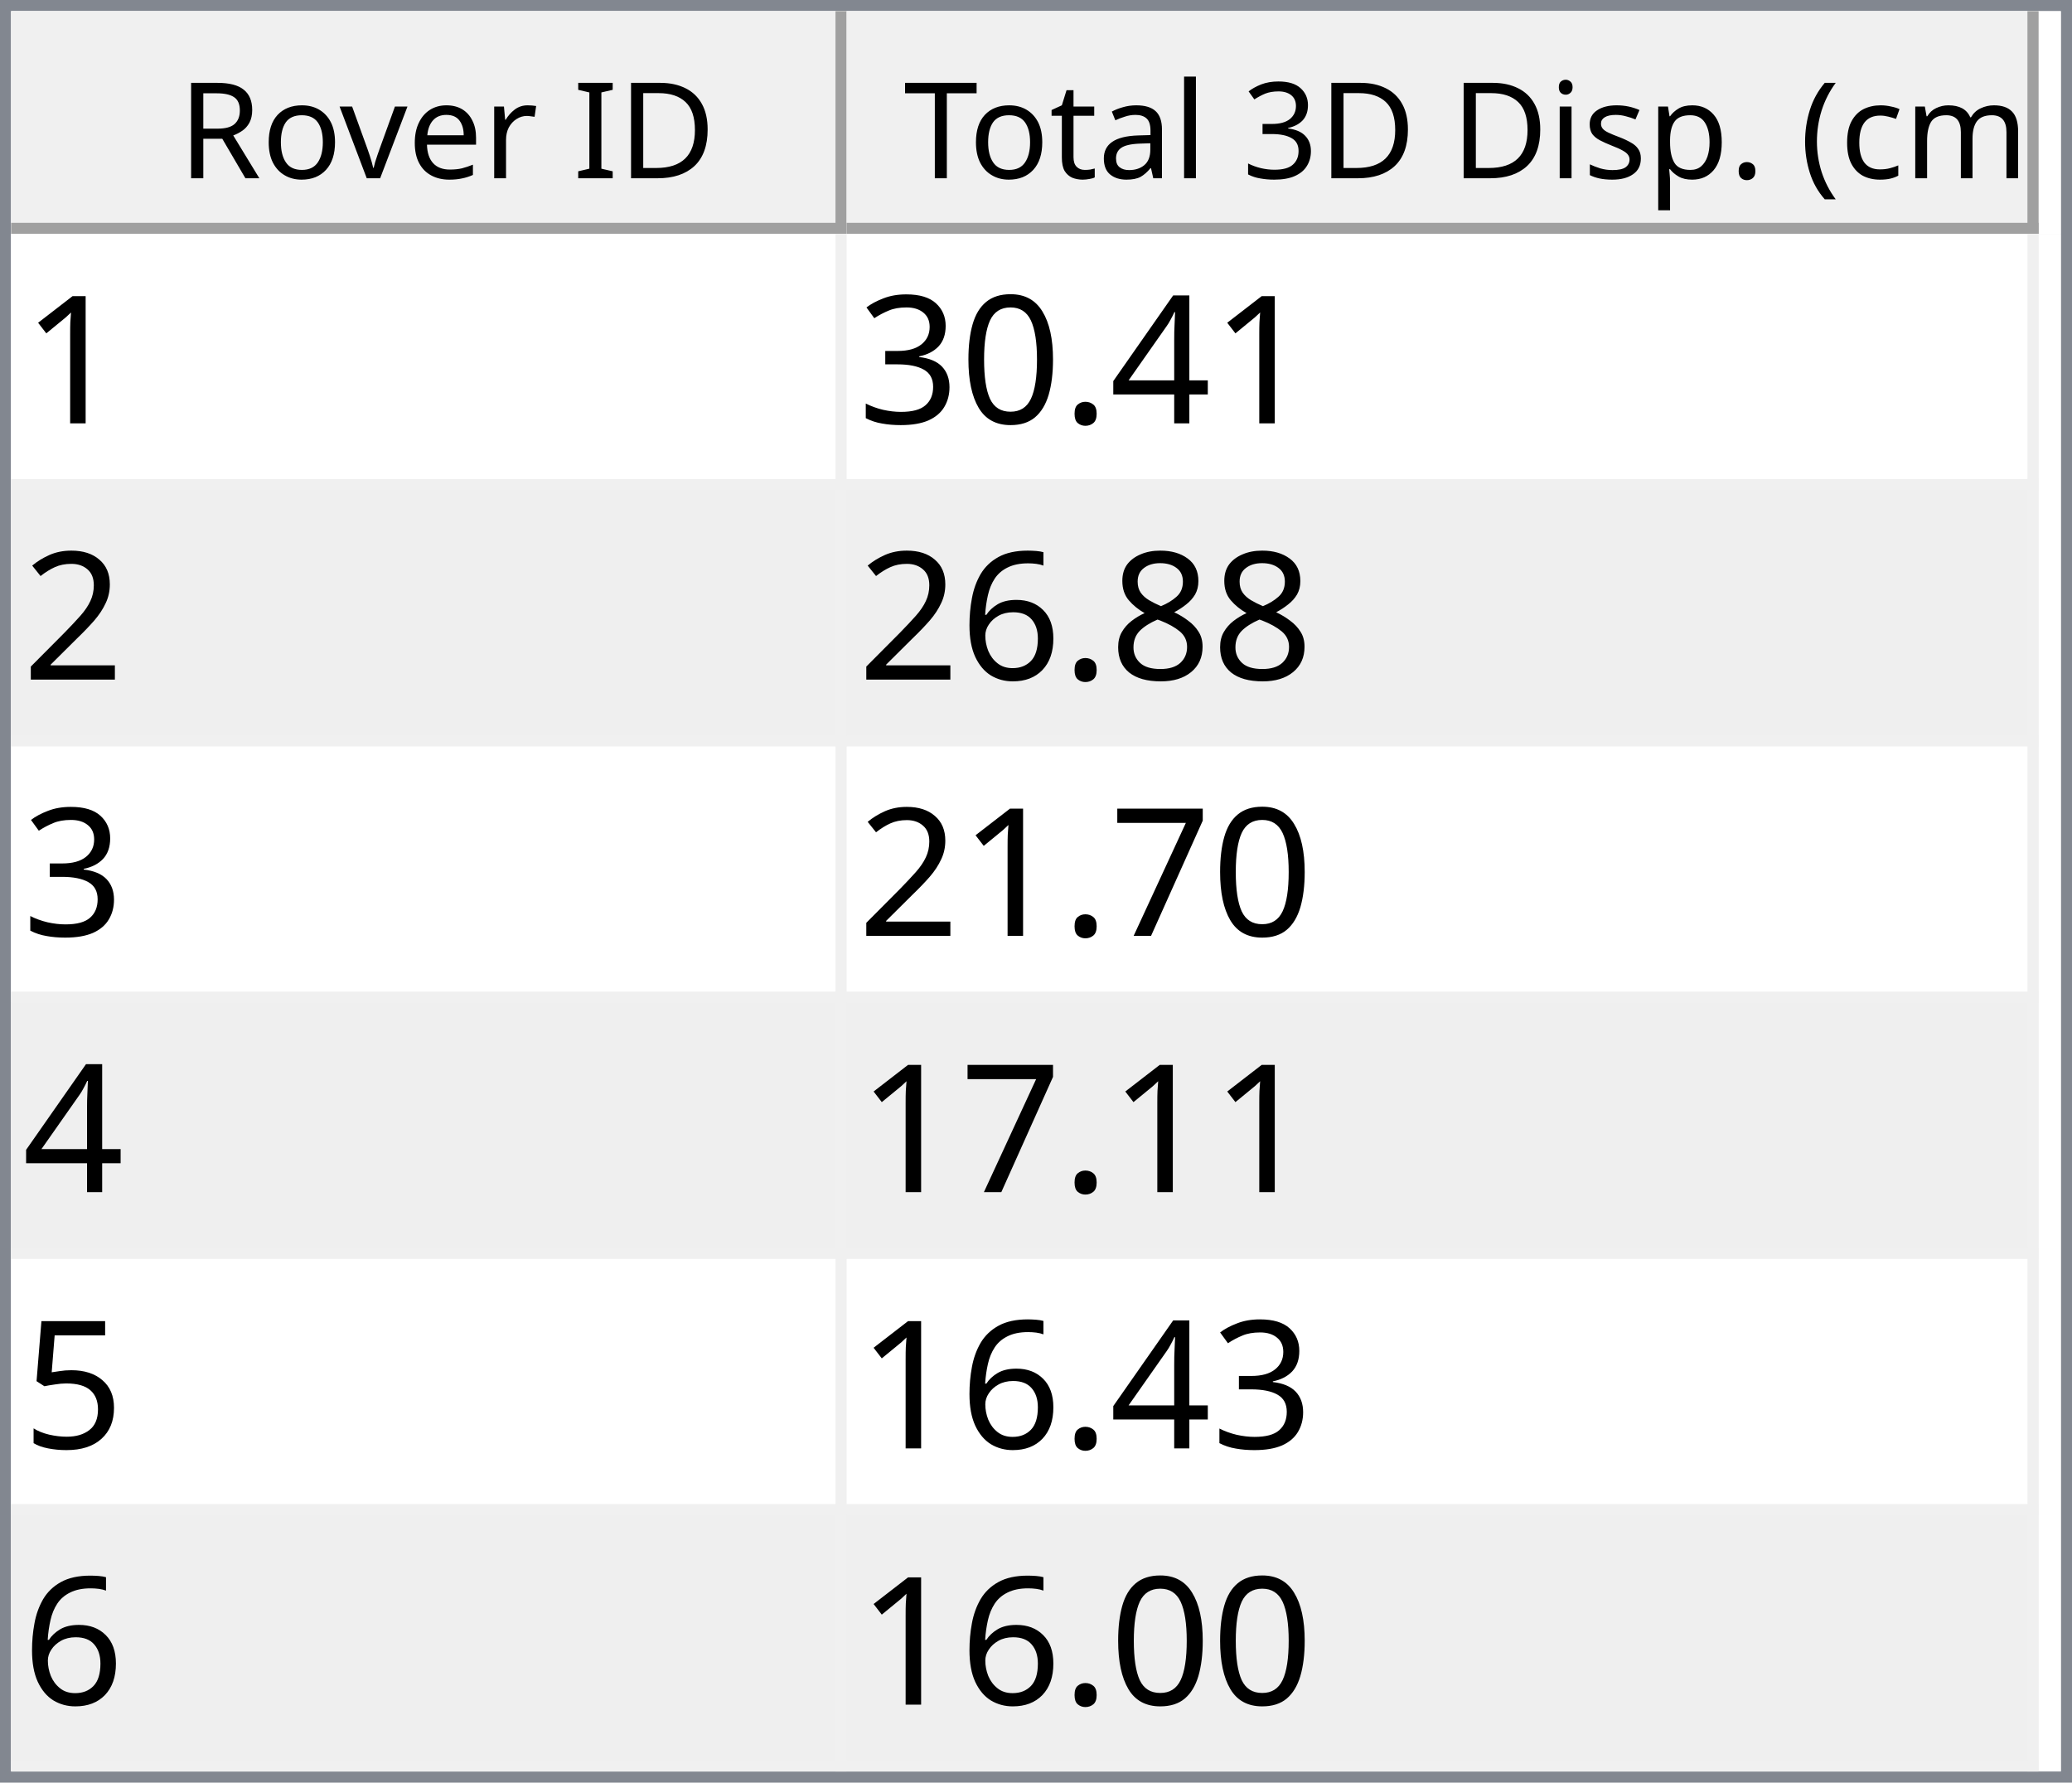
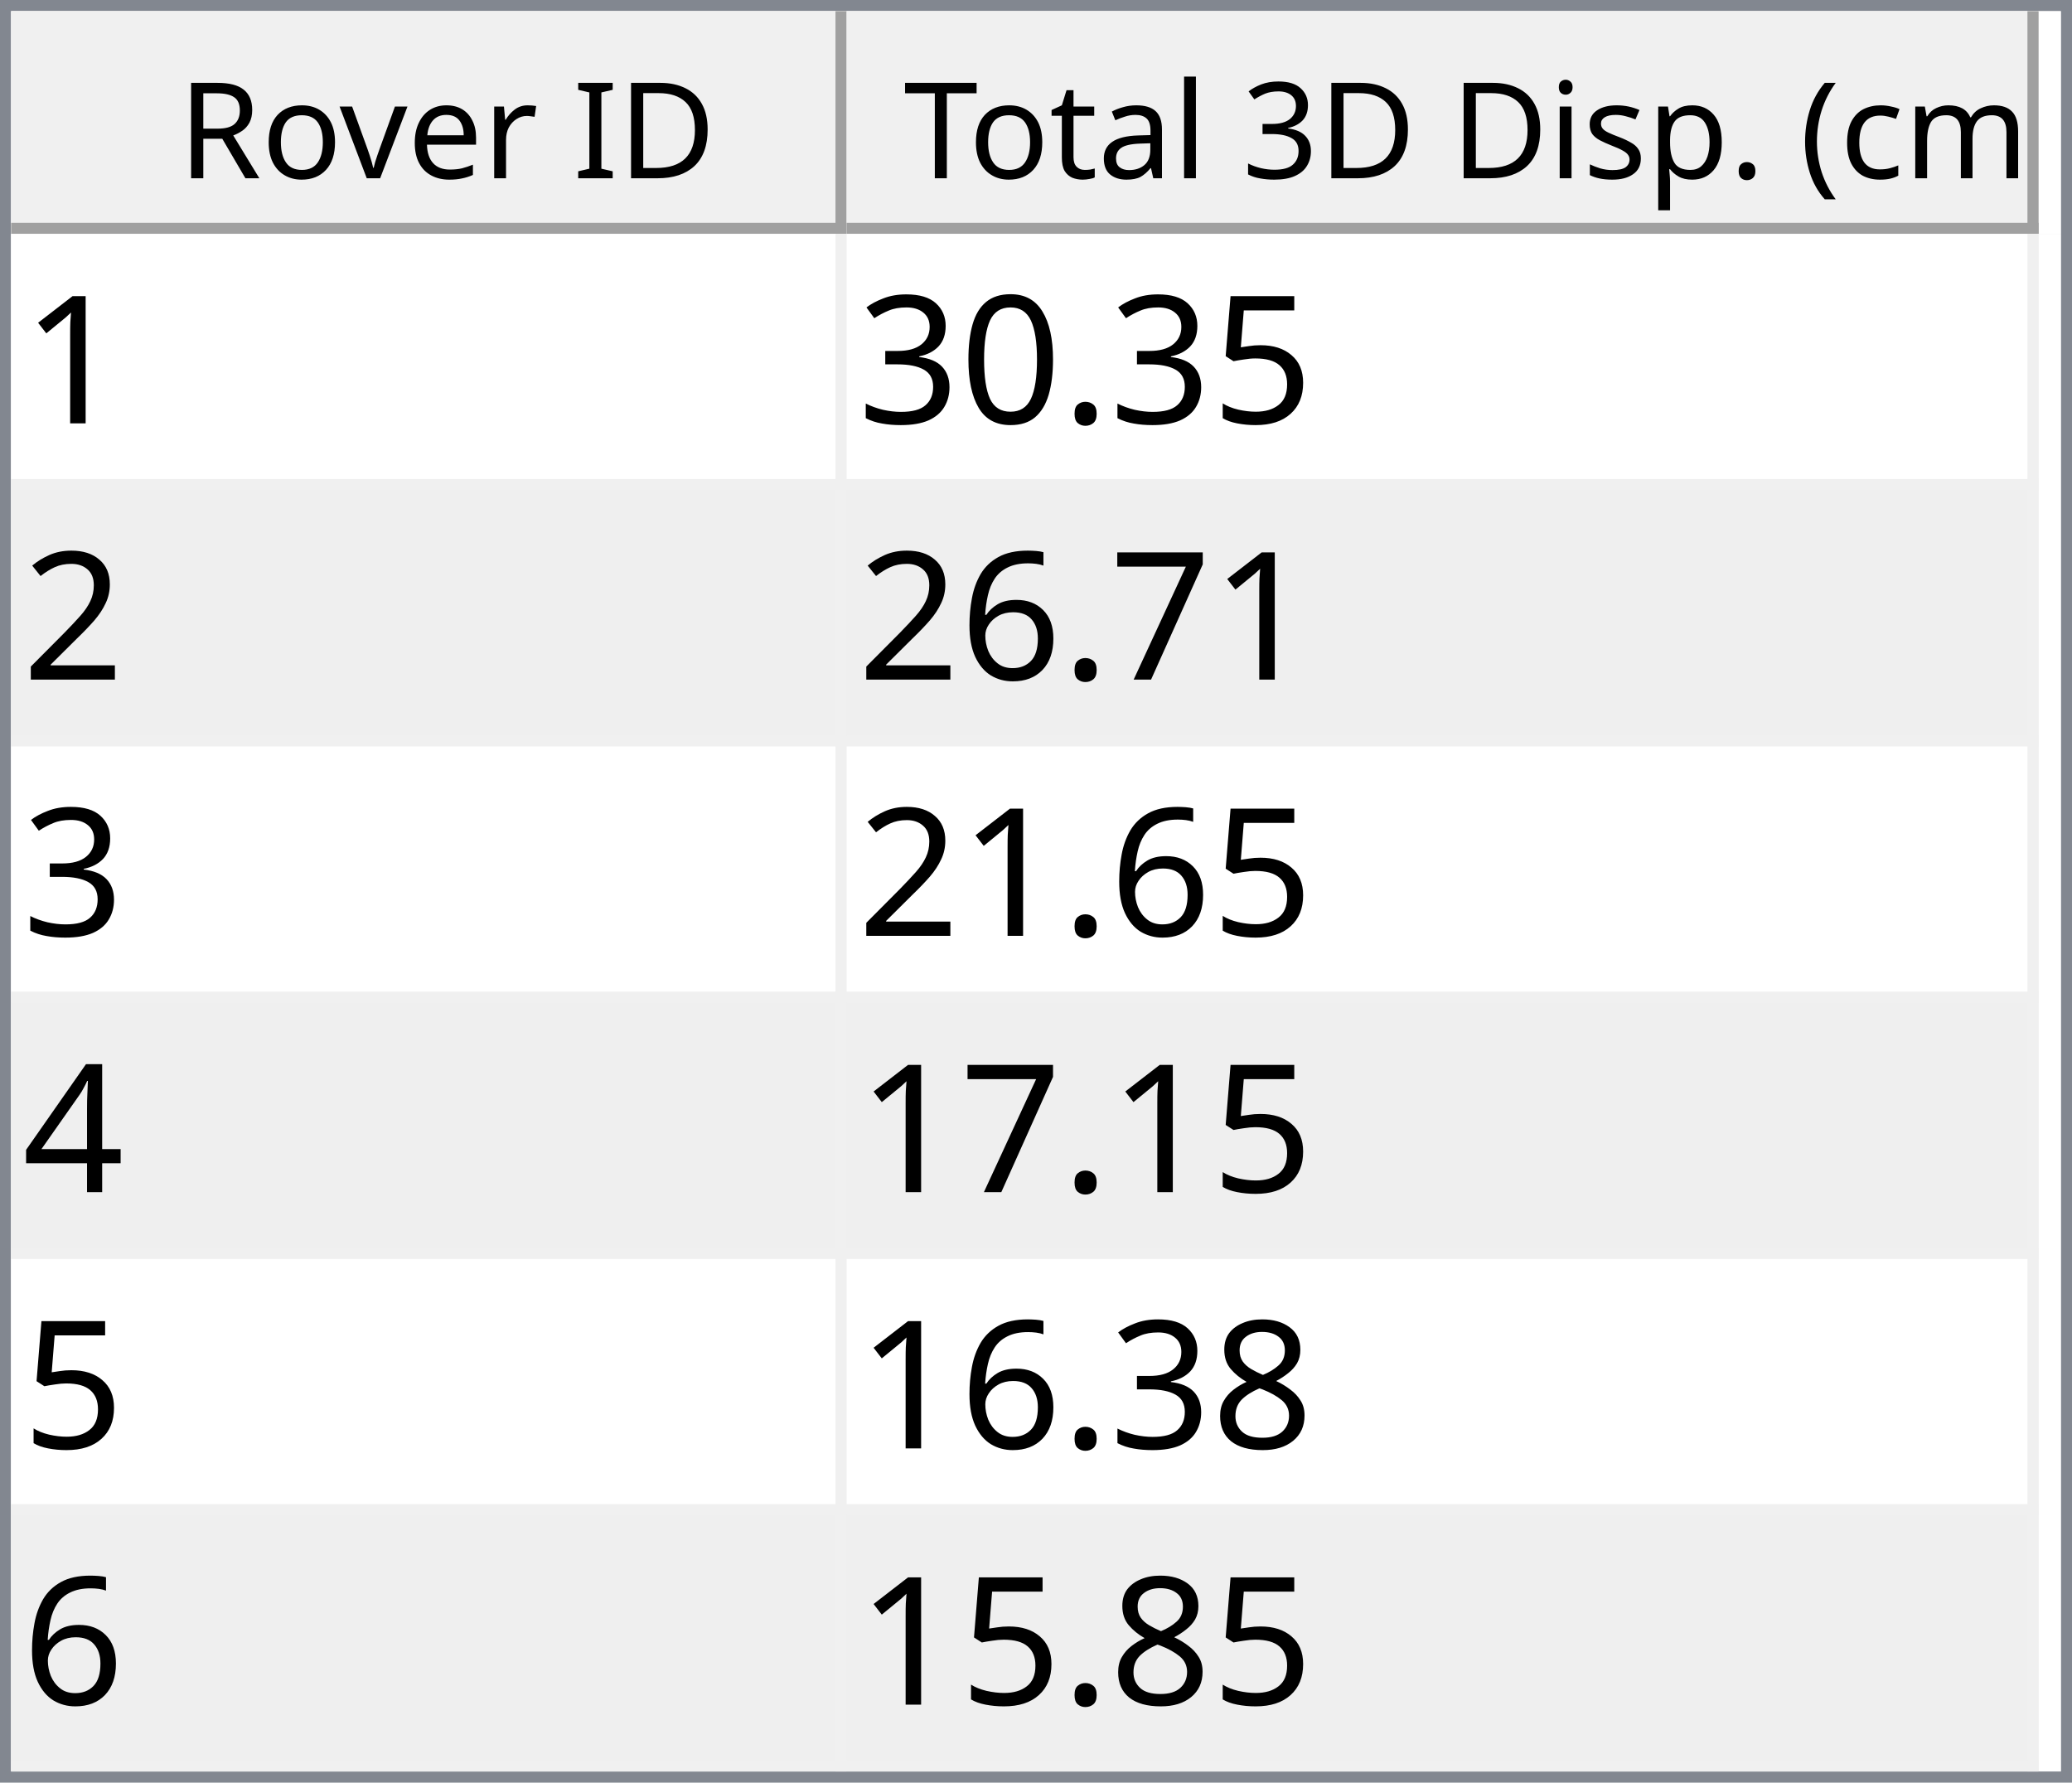
<svg xmlns="http://www.w3.org/2000/svg" style="fill-opacity:1; color-rendering:auto; color-interpolation:auto; text-rendering:auto; stroke:black; stroke-linecap:square; stroke-miterlimit:10; shape-rendering:auto; stroke-opacity:1; fill:black; stroke-dasharray:none; font-weight:normal; stroke-width:1; font-family:'Dialog'; font-style:normal; stroke-linejoin:miter; font-size:12px; stroke-dashoffset:0; image-rendering:auto;" width="186" height="160">
  <defs id="genericDefs" />
  <g>
    <defs id="defs1">
      <clipPath clipPathUnits="userSpaceOnUse" id="clipPath1">
        <path d="M0 0 L186 0 L186 160 L0 160 L0 0 Z" />
      </clipPath>
      <clipPath clipPathUnits="userSpaceOnUse" id="clipPath2">
        <path d="M0 0 L0 160 L186 160 L186 0 Z" />
      </clipPath>
      <clipPath clipPathUnits="userSpaceOnUse" id="clipPath3">
        <path d="M0 0 L0 20 L184 20 L184 0 Z" />
      </clipPath>
      <clipPath clipPathUnits="userSpaceOnUse" id="clipPath4">
        <path d="M0 0 L0 20 L75 20 L75 0 Z" />
      </clipPath>
      <clipPath clipPathUnits="userSpaceOnUse" id="clipPath5">
        <path d="M1 1 L1 19 L74 19 L74 1 Z" />
      </clipPath>
      <clipPath clipPathUnits="userSpaceOnUse" id="clipPath6">
        <path d="M0 0 L0 18 L73 18 L73 0 Z" />
      </clipPath>
      <clipPath clipPathUnits="userSpaceOnUse" id="clipPath7">
        <path d="M-0.5 -0.5 L-0.5 19.5 L74.5 19.5 L74.5 -0.5 Z" />
      </clipPath>
      <clipPath clipPathUnits="userSpaceOnUse" id="clipPath8">
        <path d="M0 0 L0 20 L107 20 L107 0 Z" />
      </clipPath>
      <clipPath clipPathUnits="userSpaceOnUse" id="clipPath9">
        <path d="M1 1 L1 19 L106 19 L106 1 Z" />
      </clipPath>
      <clipPath clipPathUnits="userSpaceOnUse" id="clipPath10">
        <path d="M0 0 L0 18 L105 18 L105 0 Z" />
      </clipPath>
      <clipPath clipPathUnits="userSpaceOnUse" id="clipPath11">
        <path d="M-0.5 -0.5 L-0.5 19.5 L106.5 19.5 L106.5 -0.5 Z" />
      </clipPath>
      <clipPath clipPathUnits="userSpaceOnUse" id="clipPath12">
        <path d="M0 0 L0 138 L184 138 L184 0 Z" />
      </clipPath>
      <clipPath clipPathUnits="userSpaceOnUse" id="clipPath13">
        <path d="M0 0 L0 138 L182 138 L182 0 Z" />
      </clipPath>
      <clipPath clipPathUnits="userSpaceOnUse" id="clipPath14">
        <path d="M-0.5 -0.5 L-0.5 137.5 L181.5 137.5 L181.5 -0.5 Z" />
      </clipPath>
      <clipPath clipPathUnits="userSpaceOnUse" id="clipPath15">
        <path d="M0 0 L0 22 L74 22 L74 0 Z" />
      </clipPath>
      <clipPath clipPathUnits="userSpaceOnUse" id="clipPath16">
        <path d="M0 0 L0 22 L106 22 L106 0 Z" />
      </clipPath>
      <font horiz-adv-x="64.551" id="font1">
        <font-face ascent="107.91" descent="25.098" units-per-em="100" style="font-style:normal; font-family:Segoe UI; font-weight:normal;" />
        <missing-glyph horiz-adv-x="64.551" d="M8.109 0 L8.109 68.266 L56.453 68.266 L56.453 0 L8.109 0 ZM15.328 7.234 L49.219 7.234 L49.219 61.031 L15.328 61.031 L15.328 7.234 Z" />
        <glyph unicode="D" horiz-adv-x="70.117" d="M9.188 0 L9.188 70.016 L28.516 70.016 Q65.531 70.016 65.531 35.891 Q65.531 19.672 55.25 9.836 Q44.969 0 27.734 0 L9.188 0 ZM17.391 62.594 L17.391 7.422 L27.828 7.422 Q41.609 7.422 49.273 14.797 Q56.938 22.172 56.938 35.688 Q56.938 62.594 28.328 62.594 L17.391 62.594 Z" />
        <glyph unicode="I" horiz-adv-x="26.611" d="M17.391 0 L9.188 0 L9.188 70.016 L17.391 70.016 L17.391 0 Z" />
        <glyph unicode=" " horiz-adv-x="27.393" d="" />
        <glyph unicode="r" horiz-adv-x="34.766" d="M34.188 41.891 Q32.078 43.5 28.125 43.5 Q23 43.5 19.555 38.672 Q16.109 33.844 16.109 25.484 L16.109 0 L8.109 0 L8.109 50 L16.109 50 L16.109 39.703 L16.312 39.703 Q18.016 44.969 21.531 47.922 Q25.047 50.875 29.391 50.875 Q32.516 50.875 34.188 50.203 L34.188 41.891 Z" />
        <glyph unicode="e" horiz-adv-x="52.295" d="M48.297 23 L12.984 23 Q13.188 14.656 17.484 10.109 Q21.781 5.562 29.297 5.562 Q37.75 5.562 44.828 11.141 L44.828 3.609 Q38.234 -1.172 27.391 -1.172 Q16.797 -1.172 10.742 5.641 Q4.688 12.453 4.688 24.812 Q4.688 36.469 11.305 43.82 Q17.922 51.172 27.734 51.172 Q37.547 51.172 42.922 44.828 Q48.297 38.484 48.297 27.203 L48.297 23 ZM40.094 29.781 Q40.047 36.719 36.75 40.578 Q33.453 44.438 27.594 44.438 Q21.922 44.438 17.969 40.383 Q14.016 36.328 13.094 29.781 L40.094 29.781 Z" />
        <glyph unicode="v" horiz-adv-x="47.9" d="M47.406 50 L27.484 0 L19.625 0 L0.688 50 L9.469 50 L22.172 13.672 Q23.578 9.672 23.922 6.688 L24.125 6.688 Q24.609 10.453 25.688 13.484 L38.969 50 L47.406 50 Z" />
        <glyph unicode="o" horiz-adv-x="58.594" d="M29 -1.172 Q17.922 -1.172 11.305 5.836 Q4.688 12.844 4.688 24.422 Q4.688 37.016 11.57 44.094 Q18.453 51.172 30.172 51.172 Q41.359 51.172 47.633 44.289 Q53.906 37.406 53.906 25.203 Q53.906 13.234 47.141 6.031 Q40.375 -1.172 29 -1.172 ZM29.594 44.438 Q21.875 44.438 17.383 39.188 Q12.891 33.938 12.891 24.703 Q12.891 15.828 17.43 10.695 Q21.969 5.562 29.594 5.562 Q37.359 5.562 41.531 10.594 Q45.703 15.625 45.703 24.906 Q45.703 34.281 41.531 39.359 Q37.359 44.438 29.594 44.438 Z" />
        <glyph unicode="R" horiz-adv-x="59.814" d="M59.375 0 L49.609 0 L37.891 19.625 Q36.281 22.359 34.766 24.289 Q33.25 26.219 31.664 27.438 Q30.078 28.656 28.25 29.219 Q26.422 29.781 24.125 29.781 L17.391 29.781 L17.391 0 L9.188 0 L9.188 70.016 L30.078 70.016 Q34.672 70.016 38.555 68.867 Q42.438 67.719 45.289 65.375 Q48.141 63.031 49.758 59.547 Q51.375 56.062 51.375 51.375 Q51.375 47.703 50.273 44.656 Q49.172 41.609 47.148 39.211 Q45.125 36.812 42.266 35.133 Q39.406 33.453 35.844 32.516 L35.844 32.328 Q37.594 31.547 38.891 30.547 Q40.188 29.547 41.359 28.18 Q42.531 26.812 43.68 25.078 Q44.828 23.344 46.234 21.047 L59.375 0 ZM17.391 62.594 L17.391 37.203 L28.516 37.203 Q31.594 37.203 34.203 38.133 Q36.812 39.062 38.719 40.797 Q40.625 42.531 41.703 45.047 Q42.781 47.562 42.781 50.688 Q42.781 56.297 39.141 59.445 Q35.5 62.594 28.609 62.594 L17.391 62.594 Z" />
        <glyph unicode=")" horiz-adv-x="30.176" d="M8.297 -15.922 L1.172 -15.922 Q16.406 2.344 16.406 26.812 Q16.406 51.469 1.078 70.016 L8.297 70.016 Q23.531 52.156 23.531 26.703 Q23.531 1.375 8.297 -15.922 Z" />
        <glyph unicode="m" horiz-adv-x="86.133" d="M79.109 0 L71.094 0 L71.094 28.719 Q71.094 37.016 68.531 40.727 Q65.969 44.438 59.906 44.438 Q54.781 44.438 51.195 39.75 Q47.609 35.062 47.609 28.516 L47.609 0 L39.594 0 L39.594 29.688 Q39.594 44.438 28.219 44.438 Q22.953 44.438 19.531 40.016 Q16.109 35.594 16.109 28.516 L16.109 0 L8.109 0 L8.109 50 L16.109 50 L16.109 42.094 L16.312 42.094 Q21.625 51.172 31.844 51.172 Q36.969 51.172 40.773 48.312 Q44.578 45.453 46 40.828 Q51.562 51.172 62.594 51.172 Q79.109 51.172 79.109 30.812 L79.109 0 Z" />
        <glyph unicode="c" horiz-adv-x="46.191" d="M42.188 2.297 Q36.422 -1.172 28.516 -1.172 Q17.828 -1.172 11.258 5.789 Q4.688 12.75 4.688 23.828 Q4.688 36.188 11.766 43.68 Q18.844 51.172 30.672 51.172 Q37.25 51.172 42.281 48.734 L42.281 40.531 Q36.719 44.438 30.375 44.438 Q22.703 44.438 17.797 38.945 Q12.891 33.453 12.891 24.516 Q12.891 15.719 17.508 10.641 Q22.125 5.562 29.891 5.562 Q36.422 5.562 42.188 9.906 L42.188 2.297 Z" />
        <glyph unicode="(" horiz-adv-x="30.176" d="M29.109 -15.922 L21.969 -15.922 Q6.844 1.375 6.844 26.703 Q6.844 52.156 21.969 70.016 L29.203 70.016 Q13.875 51.469 13.875 26.812 Q13.875 2.344 29.109 -15.922 Z" />
        <glyph unicode="." horiz-adv-x="21.68" d="M10.891 -1.078 Q8.641 -1.078 7.055 0.539 Q5.469 2.156 5.469 4.391 Q5.469 6.641 7.055 8.273 Q8.641 9.906 10.891 9.906 Q13.188 9.906 14.797 8.273 Q16.406 6.641 16.406 4.391 Q16.406 2.156 14.797 0.539 Q13.188 -1.078 10.891 -1.078 Z" />
        <glyph unicode="p" horiz-adv-x="58.789" d="M16.312 7.234 L16.109 7.234 L16.109 -23 L8.109 -23 L8.109 50 L16.109 50 L16.109 41.219 L16.312 41.219 Q22.219 51.172 33.594 51.172 Q43.266 51.172 48.688 44.461 Q54.109 37.75 54.109 26.469 Q54.109 13.922 48 6.375 Q41.891 -1.172 31.297 -1.172 Q21.578 -1.172 16.312 7.234 ZM16.109 27.391 L16.109 20.406 Q16.109 14.203 20.141 9.883 Q24.172 5.562 30.375 5.562 Q37.641 5.562 41.773 11.133 Q45.906 16.703 45.906 26.609 Q45.906 34.969 42.047 39.703 Q38.188 44.438 31.594 44.438 Q24.609 44.438 20.359 39.578 Q16.109 34.719 16.109 27.391 Z" />
        <glyph unicode="s" horiz-adv-x="42.432" d="M5.078 1.812 L5.078 10.406 Q11.625 5.562 19.484 5.562 Q30.031 5.562 30.031 12.594 Q30.031 14.594 29.125 15.992 Q28.219 17.391 26.68 18.461 Q25.141 19.531 23.07 20.383 Q21 21.234 18.609 22.172 Q15.281 23.484 12.766 24.828 Q10.25 26.172 8.57 27.859 Q6.891 29.547 6.031 31.695 Q5.172 33.844 5.172 36.719 Q5.172 40.234 6.789 42.945 Q8.406 45.656 11.086 47.484 Q13.766 49.312 17.211 50.242 Q20.656 51.172 24.312 51.172 Q30.812 51.172 35.938 48.922 L35.938 40.828 Q30.422 44.438 23.25 44.438 Q21 44.438 19.195 43.922 Q17.391 43.406 16.094 42.477 Q14.797 41.547 14.086 40.258 Q13.375 38.969 13.375 37.406 Q13.375 35.453 14.086 34.133 Q14.797 32.812 16.164 31.789 Q17.531 30.766 19.484 29.938 Q21.438 29.109 23.922 28.125 Q27.25 26.859 29.883 25.516 Q32.516 24.172 34.375 22.484 Q36.234 20.797 37.234 18.602 Q38.234 16.406 38.234 13.375 Q38.234 9.672 36.602 6.938 Q34.969 4.203 32.234 2.398 Q29.5 0.594 25.93 -0.289 Q22.359 -1.172 18.453 -1.172 Q10.75 -1.172 5.078 1.812 Z" />
        <glyph unicode="i" horiz-adv-x="24.219" d="M12.203 62.703 Q10.062 62.703 8.547 64.164 Q7.031 65.625 7.031 67.875 Q7.031 70.125 8.547 71.609 Q10.062 73.094 12.203 73.094 Q14.406 73.094 15.945 71.609 Q17.484 70.125 17.484 67.875 Q17.484 65.719 15.945 64.211 Q14.406 62.703 12.203 62.703 ZM16.109 0 L8.109 0 L8.109 50 L16.109 50 L16.109 0 Z" />
        <glyph unicode="3" horiz-adv-x="53.906" d="M46.531 19.828 Q46.531 15.094 44.75 11.211 Q42.969 7.328 39.719 4.57 Q36.469 1.812 31.93 0.297 Q27.391 -1.219 21.922 -1.219 Q11.922 -1.219 6 2.594 L6 11.188 Q13.094 5.609 22.219 5.609 Q25.875 5.609 28.828 6.539 Q31.781 7.469 33.906 9.227 Q36.031 10.984 37.18 13.477 Q38.328 15.969 38.328 19.094 Q38.328 32.812 18.797 32.812 L12.984 32.812 L12.984 39.594 L18.5 39.594 Q35.797 39.594 35.797 52.484 Q35.797 64.406 22.609 64.406 Q15.188 64.406 8.688 59.422 L8.688 67.188 Q15.375 71.188 24.609 71.188 Q29 71.188 32.57 69.969 Q36.141 68.75 38.68 66.555 Q41.219 64.359 42.609 61.281 Q44 58.203 44 54.5 Q44 40.672 30.031 36.719 L30.031 36.531 Q33.594 36.141 36.625 34.797 Q39.656 33.453 41.852 31.305 Q44.047 29.156 45.289 26.25 Q46.531 23.344 46.531 19.828 Z" />
        <glyph unicode="l" horiz-adv-x="24.219" d="M16.109 0 L8.109 0 L8.109 74.031 L16.109 74.031 L16.109 0 Z" />
        <glyph unicode="a" horiz-adv-x="50.879" d="M43.891 0 L35.891 0 L35.891 7.812 L35.688 7.812 Q30.469 -1.172 20.312 -1.172 Q12.844 -1.172 8.617 2.781 Q4.391 6.734 4.391 13.281 Q4.391 27.297 20.906 29.594 L35.891 31.688 Q35.891 44.438 25.594 44.438 Q16.547 44.438 9.281 38.281 L9.281 46.484 Q16.656 51.172 26.266 51.172 Q43.891 51.172 43.891 32.516 L43.891 0 ZM35.891 25.297 L23.828 23.641 Q18.266 22.859 15.43 20.875 Q12.594 18.891 12.594 13.875 Q12.594 10.203 15.211 7.883 Q17.828 5.562 22.172 5.562 Q28.125 5.562 32.008 9.742 Q35.891 13.922 35.891 20.312 L35.891 25.297 Z" />
        <glyph unicode="t" horiz-adv-x="33.887" d="M31.297 0.484 Q28.469 -1.078 23.828 -1.078 Q10.688 -1.078 10.688 13.578 L10.688 43.172 L2.094 43.172 L2.094 50 L10.688 50 L10.688 62.203 L18.703 64.797 L18.703 50 L31.297 50 L31.297 43.172 L18.703 43.172 L18.703 14.984 Q18.703 9.969 20.414 7.82 Q22.125 5.672 26.078 5.672 Q29.109 5.672 31.297 7.328 L31.297 0.484 Z" />
        <glyph unicode="T" horiz-adv-x="52.393" d="M50.594 62.594 L30.375 62.594 L30.375 0 L22.172 0 L22.172 62.594 L2 62.594 L2 70.016 L50.594 70.016 L50.594 62.594 Z" />
      </font>
      <font horiz-adv-x="75.0" id="font2">
        <font-face ascent="100.537" descent="21.973" units-per-em="100" style="font-style:normal; font-family:sans-serif; font-weight:normal;" />
        <missing-glyph horiz-adv-x="75.0" d="M12.5 0 L12.5 62.5 L62.5 62.5 L62.5 0 L12.5 0 ZM14.062 1.562 L60.938 1.562 L60.938 60.938 L14.062 60.938 L14.062 1.562 Z" />
        <glyph unicode="1" horiz-adv-x="55.615" d="M37.25 0 L28.469 0 L28.469 56 Q25.297 52.984 20.141 49.953 Q14.984 46.922 10.891 45.406 L10.891 53.906 Q18.266 57.375 23.781 62.305 Q29.297 67.234 31.594 71.875 L37.25 71.875 L37.25 0 Z" />
-         <glyph unicode="4" horiz-adv-x="55.615" d="M32.328 0 L32.328 17.141 L1.266 17.141 L1.266 25.203 L33.938 71.578 L41.109 71.578 L41.109 25.203 L50.781 25.203 L50.781 17.141 L41.109 17.141 L41.109 0 L32.328 0 ZM32.328 25.203 L32.328 57.469 L9.906 25.203 L32.328 25.203 Z" />
+         <glyph unicode="5" horiz-adv-x="55.615" d="M4.156 18.75 L13.375 19.531 Q14.406 12.797 18.141 9.398 Q21.875 6 27.156 6 Q33.5 6 37.891 10.789 Q42.281 15.578 42.281 23.484 Q42.281 31 38.062 35.352 Q33.844 39.703 27 39.703 Q22.75 39.703 19.336 37.773 Q15.922 35.844 13.969 32.766 L5.719 33.844 L12.641 70.609 L48.25 70.609 L48.25 62.203 L19.672 62.203 L15.828 42.969 Q22.266 47.469 29.344 47.469 Q38.719 47.469 45.164 40.969 Q51.609 34.469 51.609 24.266 Q51.609 14.547 45.953 7.469 Q39.062 -1.219 27.156 -1.219 Q17.391 -1.219 11.211 4.25 Q5.031 9.719 4.156 18.75 Z" />
        <glyph unicode="." horiz-adv-x="27.783" d="M9.078 0 L9.078 10.016 L19.094 10.016 L19.094 0 L9.078 0 Z" />
        <glyph unicode="0" horiz-adv-x="55.615" d="M4.156 35.297 Q4.156 48 6.766 55.742 Q9.375 63.484 14.523 67.68 Q19.672 71.875 27.484 71.875 Q33.25 71.875 37.594 69.555 Q41.938 67.234 44.773 62.867 Q47.609 58.5 49.219 52.227 Q50.828 45.953 50.828 35.297 Q50.828 22.703 48.242 14.969 Q45.656 7.234 40.508 3.008 Q35.359 -1.219 27.484 -1.219 Q17.141 -1.219 11.234 6.203 Q4.156 15.141 4.156 35.297 ZM13.188 35.297 Q13.188 17.672 17.312 11.836 Q21.438 6 27.484 6 Q33.547 6 37.672 11.859 Q41.797 17.719 41.797 35.297 Q41.797 52.984 37.672 58.789 Q33.547 64.594 27.391 64.594 Q21.344 64.594 17.719 59.469 Q13.188 52.938 13.188 35.297 Z" />
        <glyph unicode="3" horiz-adv-x="55.615" d="M4.203 18.891 L12.984 20.062 Q14.5 12.594 18.141 9.297 Q21.781 6 27 6 Q33.203 6 37.477 10.297 Q41.75 14.594 41.75 20.953 Q41.75 27 37.797 30.93 Q33.844 34.859 27.734 34.859 Q25.25 34.859 21.531 33.891 L22.516 41.609 Q23.391 41.5 23.922 41.5 Q29.547 41.5 34.039 44.43 Q38.531 47.359 38.531 53.469 Q38.531 58.297 35.258 61.477 Q31.984 64.656 26.812 64.656 Q21.688 64.656 18.266 61.43 Q14.844 58.203 13.875 51.766 L5.078 53.328 Q6.688 62.156 12.398 67.016 Q18.109 71.875 26.609 71.875 Q32.469 71.875 37.398 69.359 Q42.328 66.844 44.945 62.5 Q47.562 58.156 47.562 53.266 Q47.562 48.641 45.07 44.828 Q42.578 41.016 37.703 38.766 Q44.047 37.312 47.562 32.695 Q51.078 28.078 51.078 21.141 Q51.078 11.766 44.242 5.25 Q37.406 -1.266 26.953 -1.266 Q17.531 -1.266 11.305 4.352 Q5.078 9.969 4.203 18.891 Z" />
        <glyph unicode="2" horiz-adv-x="55.615" d="M50.344 8.453 L50.344 0 L3.031 0 Q2.938 3.172 4.047 6.109 Q5.859 10.938 9.836 15.625 Q13.812 20.312 21.344 26.469 Q33.016 36.031 37.117 41.625 Q41.219 47.219 41.219 52.203 Q41.219 57.422 37.477 61.008 Q33.734 64.594 27.734 64.594 Q21.391 64.594 17.578 60.789 Q13.766 56.984 13.719 50.25 L4.688 51.172 Q5.609 61.281 11.664 66.578 Q17.719 71.875 27.938 71.875 Q38.234 71.875 44.242 66.164 Q50.25 60.453 50.25 52 Q50.25 47.703 48.492 43.555 Q46.734 39.406 42.656 34.812 Q38.578 30.219 29.109 22.219 Q21.188 15.578 18.945 13.211 Q16.703 10.844 15.234 8.453 L50.344 8.453 Z" />
+         <glyph unicode="7" horiz-adv-x="55.615" d="M4.734 62.203 L4.734 70.656 L51.078 70.656 L51.078 63.812 Q44.234 56.547 37.523 44.484 Q30.812 32.422 27.156 19.672 Q24.516 10.688 23.781 0 L14.75 0 Q14.891 8.453 18.062 20.414 Q21.234 32.375 27.172 43.484 Q33.109 54.594 39.797 62.203 L4.734 62.203 Z" />
+         <glyph unicode="6" horiz-adv-x="55.615" d="M49.75 54.047 L41.016 53.375 Q39.844 58.547 37.703 60.891 Q34.125 64.656 28.906 64.656 Q24.703 64.656 21.531 62.312 Q17.391 59.281 14.992 53.469 Q12.594 47.656 12.5 36.922 Q15.672 41.75 20.266 44.094 Q24.859 46.438 29.891 46.438 Q38.672 46.438 44.852 39.969 Q51.031 33.5 51.031 23.25 Q51.031 16.5 48.125 10.719 Q45.219 4.938 40.141 1.859 Q35.062 -1.219 28.609 -1.219 Q17.625 -1.219 10.695 6.859 Q3.766 14.938 3.766 33.5 Q3.766 54.25 11.422 63.672 Q18.109 71.875 29.438 71.875 Q37.891 71.875 43.289 67.141 Q48.688 62.406 49.75 54.047 ZM13.875 23.188 Q13.875 18.656 15.797 14.508 Q17.719 10.359 21.188 8.18 Q24.656 6 28.469 6 Q34.031 6 38.039 10.492 Q42.047 14.984 42.047 22.703 Q42.047 30.125 38.086 34.398 Q34.125 38.672 28.125 38.672 Q22.172 38.672 18.023 34.398 Q13.875 30.125 13.875 23.188 Z" />
+         <glyph unicode="4" horiz-adv-x="55.615" d="M32.328 0 L32.328 17.141 L1.266 17.141 L1.266 25.203 L33.938 71.578 L41.109 71.578 L41.109 25.203 L50.781 25.203 L50.781 17.141 L41.109 17.141 L41.109 0 L32.328 0 ZM32.328 25.203 L32.328 57.469 L9.906 25.203 L32.328 25.203 Z" />
        <glyph unicode="8" horiz-adv-x="55.615" d="M17.672 38.812 Q12.203 40.828 9.57 44.539 Q6.938 48.25 6.938 53.422 Q6.938 61.234 12.555 66.555 Q18.172 71.875 27.484 71.875 Q36.859 71.875 42.578 66.43 Q48.297 60.984 48.297 53.172 Q48.297 48.188 45.68 44.508 Q43.062 40.828 37.75 38.812 Q44.344 36.672 47.781 31.883 Q51.219 27.094 51.219 20.453 Q51.219 11.281 44.727 5.031 Q38.234 -1.219 27.641 -1.219 Q17.047 -1.219 10.547 5.055 Q4.047 11.328 4.047 20.703 Q4.047 27.688 7.594 32.398 Q11.141 37.109 17.672 38.812 ZM15.922 53.719 Q15.922 48.641 19.195 45.414 Q22.469 42.188 27.688 42.188 Q32.766 42.188 36.016 45.383 Q39.266 48.578 39.266 53.219 Q39.266 58.062 35.914 61.359 Q32.562 64.656 27.594 64.656 Q22.562 64.656 19.242 61.43 Q15.922 58.203 15.922 53.719 ZM13.094 20.656 Q13.094 16.891 14.875 13.375 Q16.656 9.859 20.172 7.93 Q23.688 6 27.734 6 Q34.031 6 38.133 10.055 Q42.234 14.109 42.234 20.359 Q42.234 26.703 38.016 30.859 Q33.797 35.016 27.438 35.016 Q21.234 35.016 17.164 30.914 Q13.094 26.812 13.094 20.656 Z" />
-         <glyph unicode="6" horiz-adv-x="55.615" d="M49.75 54.047 L41.016 53.375 Q39.844 58.547 37.703 60.891 Q34.125 64.656 28.906 64.656 Q24.703 64.656 21.531 62.312 Q17.391 59.281 14.992 53.469 Q12.594 47.656 12.5 36.922 Q15.672 41.75 20.266 44.094 Q24.859 46.438 29.891 46.438 Q38.672 46.438 44.852 39.969 Q51.031 33.5 51.031 23.25 Q51.031 16.5 48.125 10.719 Q45.219 4.938 40.141 1.859 Q35.062 -1.219 28.609 -1.219 Q17.625 -1.219 10.695 6.859 Q3.766 14.938 3.766 33.5 Q3.766 54.25 11.422 63.672 Q18.109 71.875 29.438 71.875 Q37.891 71.875 43.289 67.141 Q48.688 62.406 49.75 54.047 ZM13.875 23.188 Q13.875 18.656 15.797 14.508 Q17.719 10.359 21.188 8.18 Q24.656 6 28.469 6 Q34.031 6 38.039 10.492 Q42.047 14.984 42.047 22.703 Q42.047 30.125 38.086 34.398 Q34.125 38.672 28.125 38.672 Q22.172 38.672 18.023 34.398 Q13.875 30.125 13.875 23.188 Z" />
-         <glyph unicode="7" horiz-adv-x="55.615" d="M4.734 62.203 L4.734 70.656 L51.078 70.656 L51.078 63.812 Q44.234 56.547 37.523 44.484 Q30.812 32.422 27.156 19.672 Q24.516 10.688 23.781 0 L14.75 0 Q14.891 8.453 18.062 20.414 Q21.234 32.375 27.172 43.484 Q33.109 54.594 39.797 62.203 L4.734 62.203 Z" />
-         <glyph unicode="5" horiz-adv-x="55.615" d="M4.156 18.75 L13.375 19.531 Q14.406 12.797 18.141 9.398 Q21.875 6 27.156 6 Q33.5 6 37.891 10.789 Q42.281 15.578 42.281 23.484 Q42.281 31 38.062 35.352 Q33.844 39.703 27 39.703 Q22.75 39.703 19.336 37.773 Q15.922 35.844 13.969 32.766 L5.719 33.844 L12.641 70.609 L48.25 70.609 L48.25 62.203 L19.672 62.203 L15.828 42.969 Q22.266 47.469 29.344 47.469 Q38.719 47.469 45.164 40.969 Q51.609 34.469 51.609 24.266 Q51.609 14.547 45.953 7.469 Q39.062 -1.219 27.156 -1.219 Q17.391 -1.219 11.211 4.25 Q5.031 9.719 4.156 18.75 Z" />
      </font>
    </defs>
    <g style="fill:white; stroke:white;">
      <rect x="0" y="0" width="186" style="clip-path:url(#clipPath1); stroke:none;" height="160" />
    </g>
    <g style="fill:white; text-rendering:optimizeSpeed; color-rendering:optimizeSpeed; image-rendering:optimizeSpeed; shape-rendering:crispEdges; stroke:white; color-interpolation:sRGB;">
      <rect x="0" width="186" height="160" y="0" style="stroke:none;" />
      <path style="stroke:none;" d="M0 160 L186 160 L186 0 L0 0 Z" />
    </g>
    <g style="fill:rgb(240,240,240); font-family:'Segoe UI'; stroke:rgb(240,240,240);">
      <rect x="0" y="0" width="186" style="clip-path:url(#clipPath2); stroke:none;" height="160" />
    </g>
    <g style="fill:rgb(130,135,144); font-family:'Segoe UI'; stroke:rgb(130,135,144);">
      <path d="M0 0 L186 0 L186 160 L0 160 L0 0 ZM1 1 L185 1 L185 159 L1 159 L1 1 Z" style="fill-rule:evenodd; clip-path:url(#clipPath2); stroke:none;" />
    </g>
    <g style="fill:white; font-family:'Segoe UI'; stroke:white;" transform="translate(1,1)">
      <rect x="0" y="0" width="184" style="clip-path:url(#clipPath3); stroke:none;" height="20" />
    </g>
    <g style="fill:rgb(240,240,240); font-family:'Segoe UI'; stroke:rgb(240,240,240);" transform="translate(1,1)">
      <rect x="0" y="0" width="75" style="clip-path:url(#clipPath4); stroke:none;" height="20" />
    </g>
    <g style="font-family:'Segoe UI';" transform="translate(2,2)">
      <text x="14" xml:space="preserve" y="14" style="clip-path:url(#clipPath6); stroke:none;">Rover ID</text>
    </g>
    <g style="fill:rgb(160,160,160); font-family:'Segoe UI'; stroke:rgb(160,160,160); stroke-linejoin:bevel;" transform="translate(1.5,1.5)">
      <line x1="74" x2="74" y1="0" style="fill:none; clip-path:url(#clipPath7);" y2="19" />
    </g>
    <g style="fill:rgb(160,160,160); font-family:'Segoe UI'; stroke:rgb(160,160,160); stroke-linejoin:bevel;" transform="matrix(1,0,0,1,1,1) translate(0.5,0.5)">
      <line x1="0" x2="74" y1="19" style="fill:none; clip-path:url(#clipPath7);" y2="19" />
    </g>
    <g style="fill:rgb(240,240,240); font-family:'Segoe UI'; stroke:rgb(240,240,240);" transform="translate(76,1)">
      <rect x="0" y="0" width="107" style="clip-path:url(#clipPath8); stroke:none;" height="20" />
    </g>
    <g style="font-family:'Segoe UI';" transform="translate(77,2)">
      <text x="1" xml:space="preserve" y="14" style="clip-path:url(#clipPath10); stroke:none;"> Total 3D Disp. (cm)</text>
    </g>
    <g style="fill:rgb(160,160,160); font-family:'Segoe UI'; stroke:rgb(160,160,160); stroke-linejoin:bevel;" transform="translate(76.5,1.5)">
      <line x1="106" x2="106" y1="0" style="fill:none; clip-path:url(#clipPath11);" y2="19" />
    </g>
    <g style="fill:rgb(160,160,160); font-family:'Segoe UI'; stroke:rgb(160,160,160); stroke-linejoin:bevel;" transform="matrix(1,0,0,1,76,1) translate(0.5,0.5)">
      <line x1="0" x2="106" y1="19" style="fill:none; clip-path:url(#clipPath11);" y2="19" />
    </g>
    <g style="fill:white; font-family:'Segoe UI'; stroke:white;" transform="translate(1,21)">
      <rect x="0" y="0" width="184" style="clip-path:url(#clipPath12); stroke:none;" height="138" />
    </g>
    <g style="fill:rgb(240,240,240); font-size:16px; font-family:sans-serif; stroke:rgb(240,240,240);" transform="translate(1,21)">
      <rect x="0" y="0" width="182" style="clip-path:url(#clipPath13); stroke:none;" height="138" />
      <line transform="translate(0.5,0.5)" x1="0" x2="181" y1="22" style="clip-path:url(#clipPath14); fill:none; stroke-linejoin:bevel;" y2="22" />
    </g>
    <g transform="matrix(1,0,0,1,1,21) translate(0.5,0.5)" style="fill:rgb(240,240,240); font-size:16px; font-family:sans-serif; stroke:rgb(240,240,240); stroke-linejoin:bevel;">
      <line x1="0" x2="181" y1="45" style="fill:none; clip-path:url(#clipPath14);" y2="45" />
    </g>
    <g transform="matrix(1,0,0,1,1,21) translate(0.5,0.5)" style="fill:rgb(240,240,240); font-size:16px; font-family:sans-serif; stroke:rgb(240,240,240); stroke-linejoin:bevel;">
      <line x1="0" x2="181" y1="68" style="fill:none; clip-path:url(#clipPath14);" y2="68" />
    </g>
    <g transform="matrix(1,0,0,1,1,21) translate(0.5,0.5)" style="fill:rgb(240,240,240); font-size:16px; font-family:sans-serif; stroke:rgb(240,240,240); stroke-linejoin:bevel;">
      <line x1="0" x2="181" y1="91" style="fill:none; clip-path:url(#clipPath14);" y2="91" />
    </g>
    <g transform="matrix(1,0,0,1,1,21) translate(0.5,0.5)" style="fill:rgb(240,240,240); font-size:16px; font-family:sans-serif; stroke:rgb(240,240,240); stroke-linejoin:bevel;">
      <line x1="0" x2="181" y1="114" style="fill:none; clip-path:url(#clipPath14);" y2="114" />
    </g>
    <g transform="matrix(1,0,0,1,1,21) translate(0.5,0.5)" style="fill:rgb(240,240,240); font-size:16px; font-family:sans-serif; stroke:rgb(240,240,240); stroke-linejoin:bevel;">
      <line x1="0" x2="181" y1="137" style="fill:none; clip-path:url(#clipPath14);" y2="137" />
    </g>
    <g transform="matrix(1,0,0,1,1,21) translate(0.5,0.5)" style="fill:rgb(240,240,240); font-size:16px; font-family:sans-serif; stroke:rgb(240,240,240); stroke-linejoin:bevel;">
      <line x1="74" x2="74" y1="0" style="fill:none; clip-path:url(#clipPath14);" y2="137" />
    </g>
    <g transform="matrix(1,0,0,1,1,21) translate(0.5,0.5)" style="fill:rgb(240,240,240); font-size:16px; font-family:sans-serif; stroke:rgb(240,240,240); stroke-linejoin:bevel;">
      <line x1="181" x2="181" y1="0" style="fill:none; clip-path:url(#clipPath14);" y2="137" />
    </g>
    <g style="fill:white; font-size:16px; font-family:sans-serif; stroke:white;" transform="matrix(1,0,0,1,1,21)">
      <rect x="0" y="0" width="74" style="clip-path:url(#clipPath15); stroke:none;" height="22" />
      <text x="1" y="17" style="fill:black; clip-path:url(#clipPath15); stroke:none;" xml:space="preserve">1</text>
    </g>
    <g style="fill:white; font-size:16px; font-family:sans-serif; stroke:white;" transform="matrix(1,0,0,1,1,21) translate(75,0)">
      <rect x="0" y="0" width="106" style="clip-path:url(#clipPath16); stroke:none;" height="22" />
-       <text x="1" y="17" style="fill:black; clip-path:url(#clipPath16); stroke:none;" xml:space="preserve">30.41</text>
+       <text x="1" y="17" style="fill:black; clip-path:url(#clipPath16); stroke:none;" xml:space="preserve">30.35</text>
    </g>
    <g style="fill:rgb(239,239,239); font-size:16px; font-family:sans-serif; stroke:rgb(239,239,239);" transform="matrix(1,0,0,1,1,21) translate(0,23)">
      <rect x="0" y="0" width="74" style="clip-path:url(#clipPath15); stroke:none;" height="22" />
      <text x="1" y="17" style="fill:black; clip-path:url(#clipPath15); stroke:none;" xml:space="preserve">2</text>
    </g>
    <g style="fill:rgb(239,239,239); font-size:16px; font-family:sans-serif; stroke:rgb(239,239,239);" transform="matrix(1,0,0,1,1,21) translate(75,23)">
      <rect x="0" y="0" width="106" style="clip-path:url(#clipPath16); stroke:none;" height="22" />
-       <text x="1" y="17" style="fill:black; clip-path:url(#clipPath16); stroke:none;" xml:space="preserve">26.88</text>
+       <text x="1" y="17" style="fill:black; clip-path:url(#clipPath16); stroke:none;" xml:space="preserve">26.71</text>
    </g>
    <g style="fill:white; font-size:16px; font-family:sans-serif; stroke:white;" transform="matrix(1,0,0,1,1,21) translate(0,46)">
      <rect x="0" y="0" width="74" style="clip-path:url(#clipPath15); stroke:none;" height="22" />
      <text x="1" y="17" style="fill:black; clip-path:url(#clipPath15); stroke:none;" xml:space="preserve">3</text>
    </g>
    <g style="fill:white; font-size:16px; font-family:sans-serif; stroke:white;" transform="matrix(1,0,0,1,1,21) translate(75,46)">
      <rect x="0" y="0" width="106" style="clip-path:url(#clipPath16); stroke:none;" height="22" />
-       <text x="1" y="17" style="fill:black; clip-path:url(#clipPath16); stroke:none;" xml:space="preserve">21.70</text>
+       <text x="1" y="17" style="fill:black; clip-path:url(#clipPath16); stroke:none;" xml:space="preserve">21.65</text>
    </g>
    <g style="fill:rgb(239,239,239); font-size:16px; font-family:sans-serif; stroke:rgb(239,239,239);" transform="matrix(1,0,0,1,1,21) translate(0,69)">
      <rect x="0" y="0" width="74" style="clip-path:url(#clipPath15); stroke:none;" height="22" />
      <text x="1" y="17" style="fill:black; clip-path:url(#clipPath15); stroke:none;" xml:space="preserve">4</text>
    </g>
    <g style="fill:rgb(239,239,239); font-size:16px; font-family:sans-serif; stroke:rgb(239,239,239);" transform="matrix(1,0,0,1,1,21) translate(75,69)">
      <rect x="0" y="0" width="106" style="clip-path:url(#clipPath16); stroke:none;" height="22" />
-       <text x="1" y="17" style="fill:black; clip-path:url(#clipPath16); stroke:none;" xml:space="preserve">17.11</text>
+       <text x="1" y="17" style="fill:black; clip-path:url(#clipPath16); stroke:none;" xml:space="preserve">17.15</text>
    </g>
    <g style="fill:white; font-size:16px; font-family:sans-serif; stroke:white;" transform="matrix(1,0,0,1,1,21) translate(0,92)">
      <rect x="0" y="0" width="74" style="clip-path:url(#clipPath15); stroke:none;" height="22" />
      <text x="1" y="17" style="fill:black; clip-path:url(#clipPath15); stroke:none;" xml:space="preserve">5</text>
    </g>
    <g style="fill:white; font-size:16px; font-family:sans-serif; stroke:white;" transform="matrix(1,0,0,1,1,21) translate(75,92)">
      <rect x="0" y="0" width="106" style="clip-path:url(#clipPath16); stroke:none;" height="22" />
-       <text x="1" y="17" style="fill:black; clip-path:url(#clipPath16); stroke:none;" xml:space="preserve">16.43</text>
+       <text x="1" y="17" style="fill:black; clip-path:url(#clipPath16); stroke:none;" xml:space="preserve">16.38</text>
    </g>
    <g style="fill:rgb(239,239,239); font-size:16px; font-family:sans-serif; stroke:rgb(239,239,239);" transform="matrix(1,0,0,1,1,21) translate(0,115)">
      <rect x="0" y="0" width="74" style="clip-path:url(#clipPath15); stroke:none;" height="22" />
      <text x="1" y="17" style="fill:black; clip-path:url(#clipPath15); stroke:none;" xml:space="preserve">6</text>
    </g>
    <g style="fill:rgb(239,239,239); font-size:16px; font-family:sans-serif; stroke:rgb(239,239,239);" transform="matrix(1,0,0,1,1,21) translate(75,115)">
      <rect x="0" y="0" width="106" style="clip-path:url(#clipPath16); stroke:none;" height="22" />
-       <text x="1" y="17" style="fill:black; clip-path:url(#clipPath16); stroke:none;" xml:space="preserve">16.00</text>
+       <text x="1" y="17" style="fill:black; clip-path:url(#clipPath16); stroke:none;" xml:space="preserve">15.85</text>
    </g>
  </g>
</svg>
